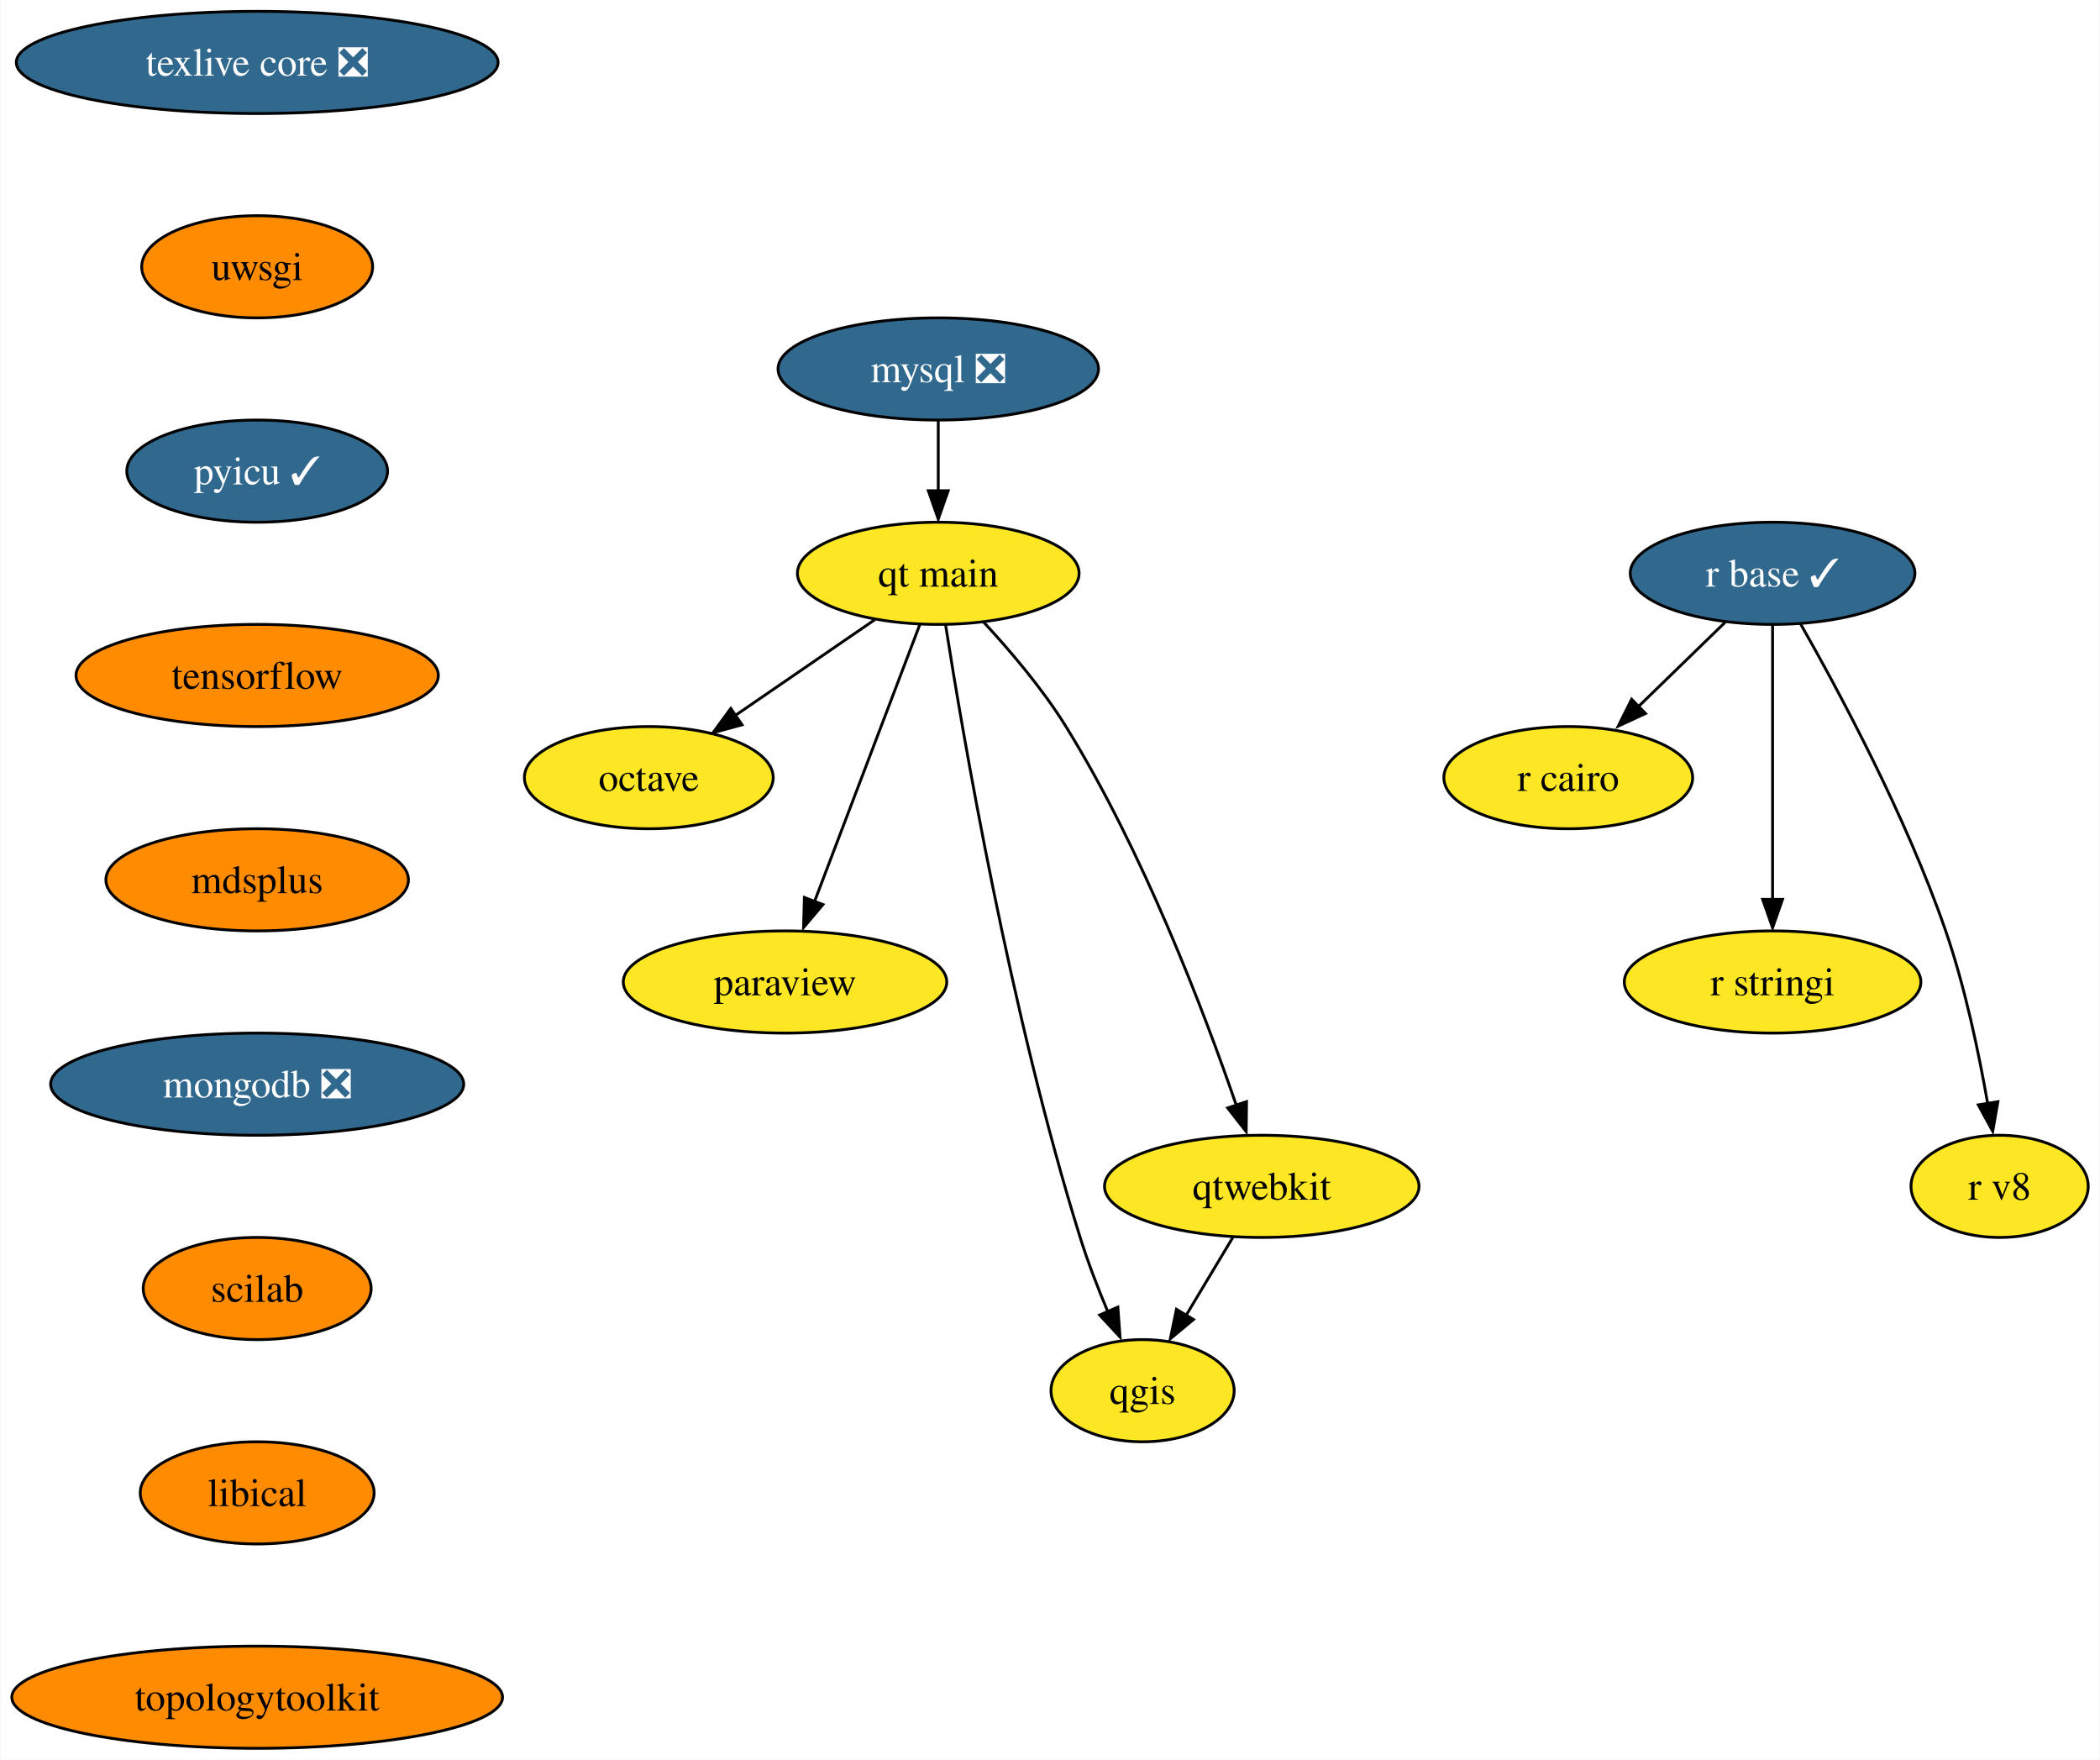
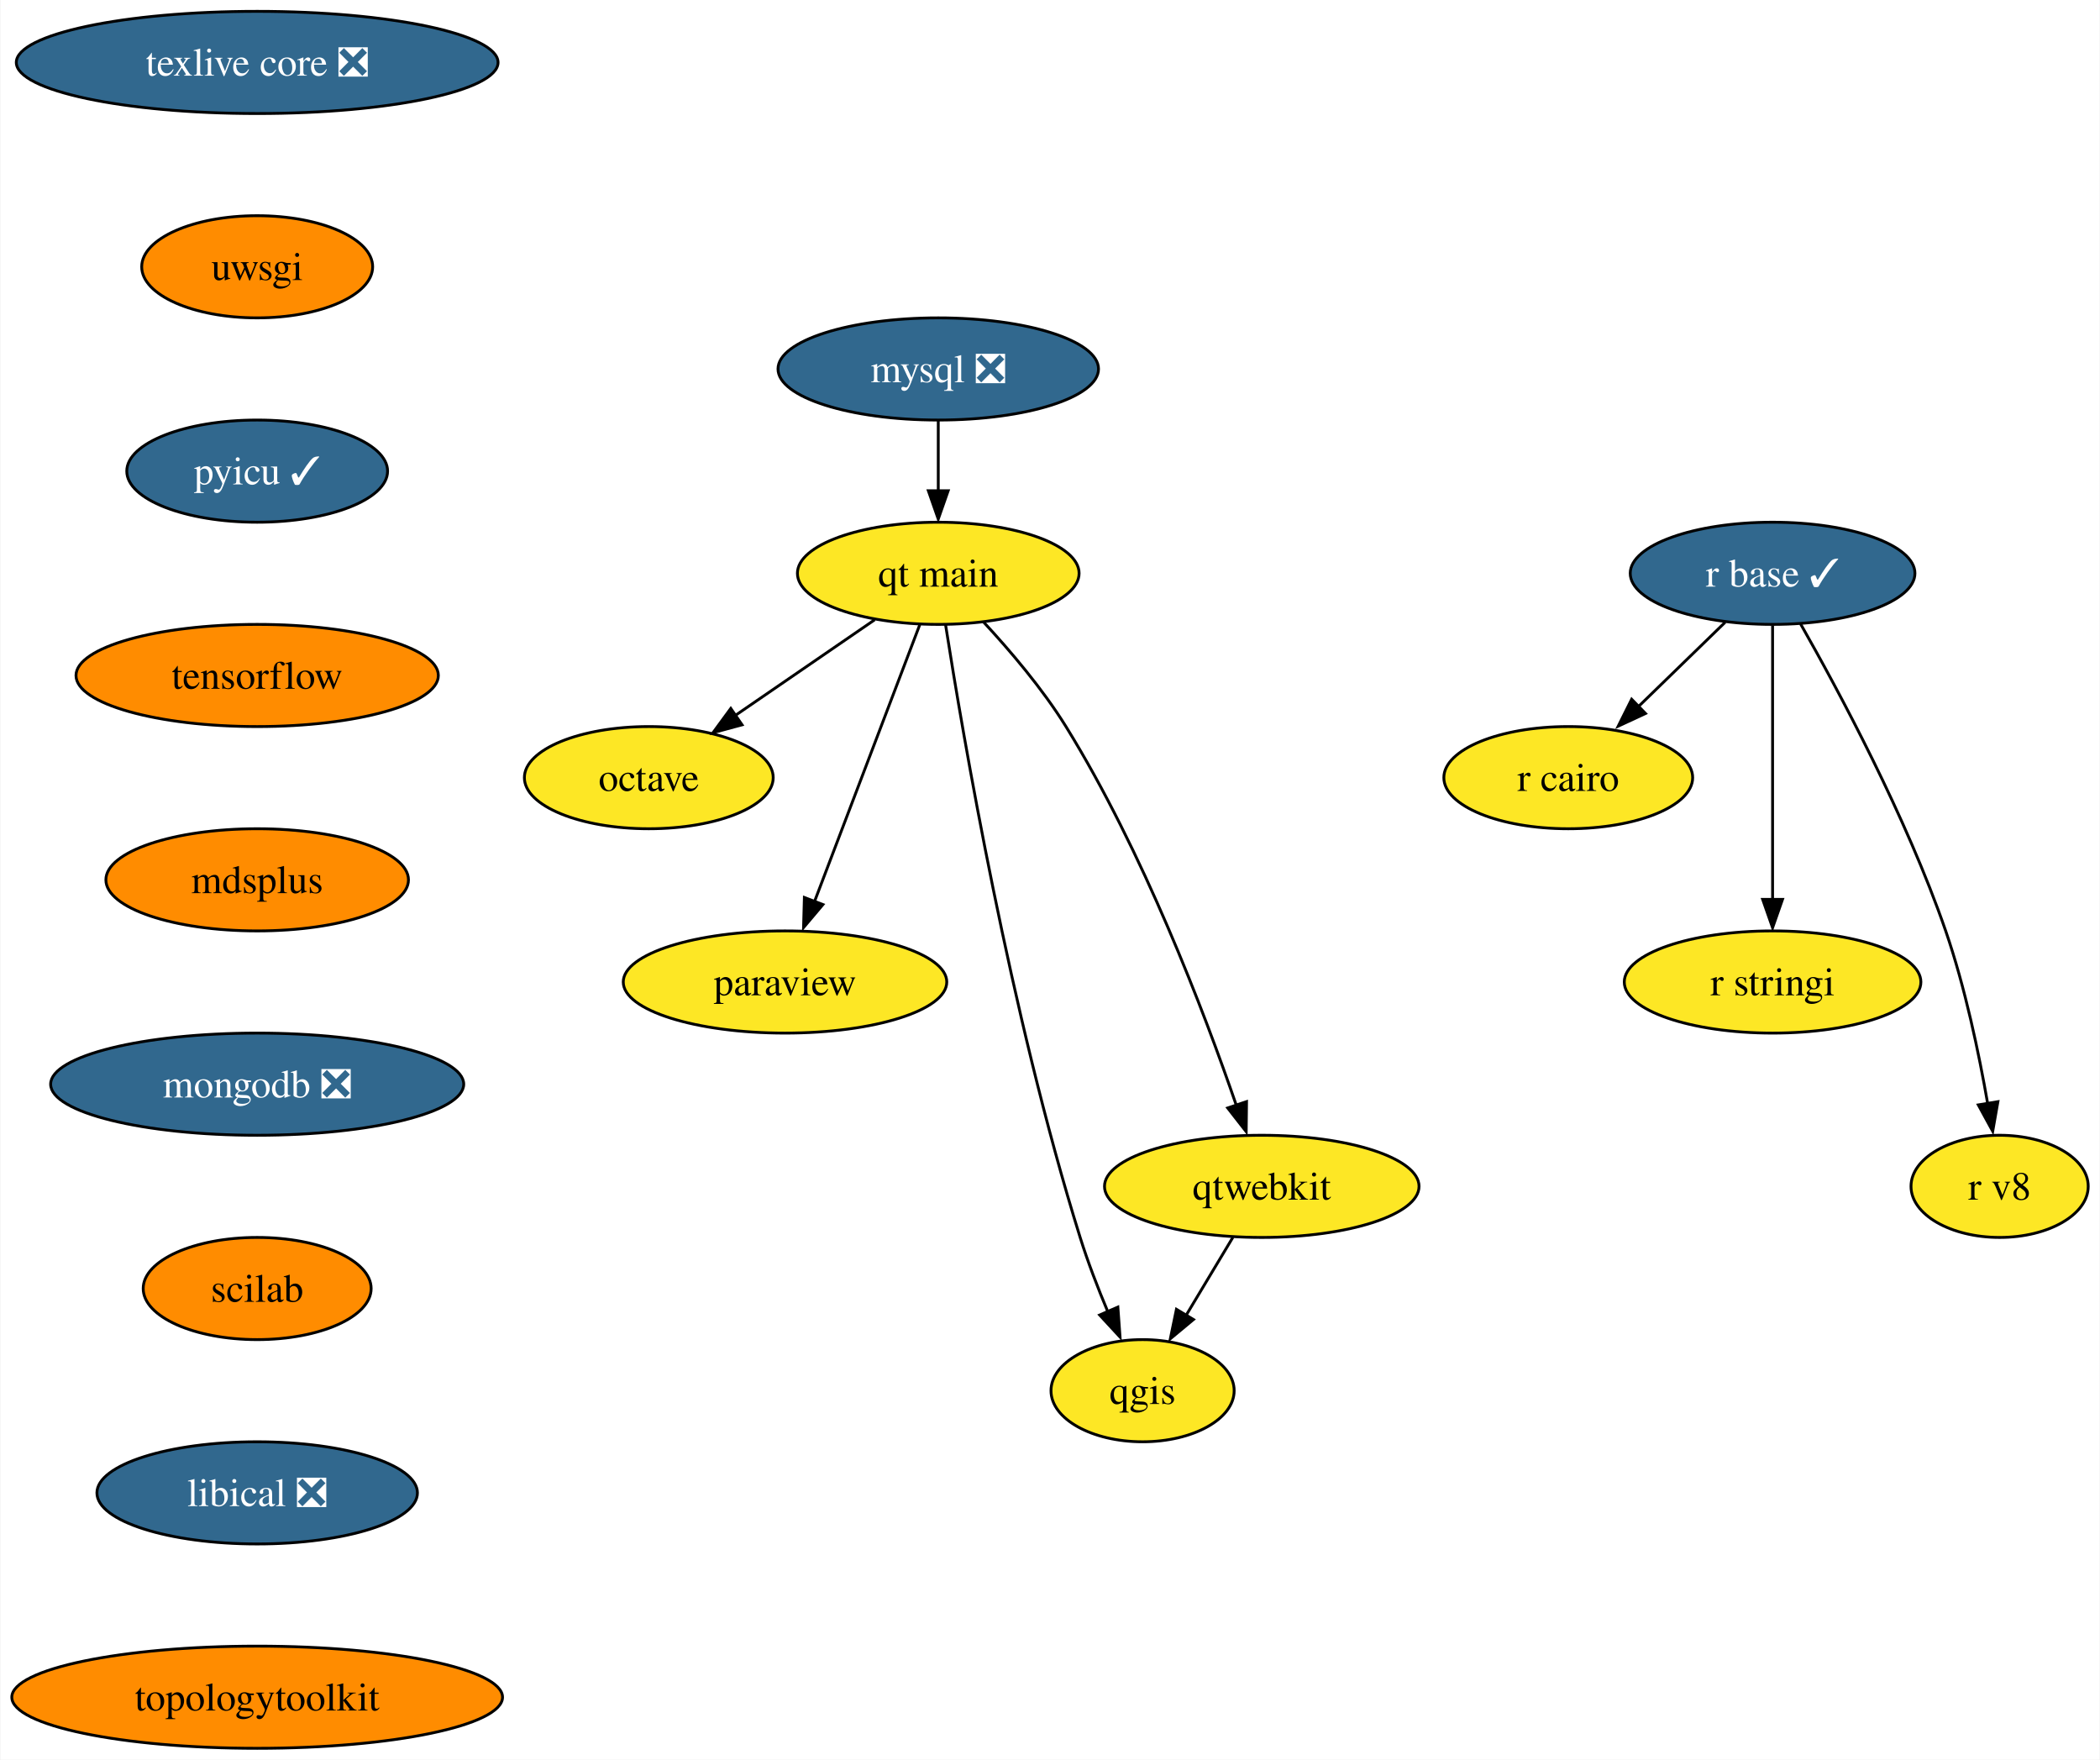
<svg xmlns="http://www.w3.org/2000/svg" xmlns:xlink="http://www.w3.org/1999/xlink" width="740pt" height="620pt" viewBox="0.00 0.00 739.67 620.00">
  <g id="graph0" class="graph" transform="scale(1 1) rotate(0) translate(4 616)">
    <polygon fill="white" stroke="none" points="-4,4 -4,-616 735.67,-616 735.67,4 -4,4" />
    <g id="node1" class="node">
      <g id="a_node1">
        <a xlink:href="https://github.com/conda-forge/mysql-feedstock/pull/85" xlink:title="mysql ❎">
          <ellipse fill="#31688e" stroke="black" cx="326.46" cy="-486" rx="56.47" ry="18" />
          <text text-anchor="middle" x="326.46" y="-481.32" font-family="Times,serif" font-size="14.00" fill="white">mysql ❎</text>
        </a>
      </g>
    </g>
    <g id="node2" class="node">
      <g id="a_node2">
        <a xlink:href="https://github.com/conda-forge/qt-main-feedstock" xlink:title="qt main">
          <ellipse fill="#fde725" stroke="black" cx="326.46" cy="-414" rx="49.63" ry="18" />
          <text text-anchor="middle" x="326.46" y="-409.32" font-family="Times,serif" font-size="14.00">qt main</text>
        </a>
      </g>
    </g>
    <g id="edge1" class="edge">
      <path fill="none" stroke="black" d="M326.46,-467.7C326.46,-460.24 326.46,-451.32 326.46,-442.97" />
      <polygon fill="black" stroke="black" points="329.96,-443.1 326.46,-433.1 322.96,-443.1 329.96,-443.1" />
    </g>
    <g id="node3" class="node">
      <g id="a_node3">
        <a xlink:href="https://github.com/conda-forge/octave-feedstock" xlink:title="octave">
          <ellipse fill="#fde725" stroke="black" cx="224.46" cy="-342" rx="43.84" ry="18" />
          <text text-anchor="middle" x="224.46" y="-337.32" font-family="Times,serif" font-size="14.00">octave</text>
        </a>
      </g>
    </g>
    <g id="edge2" class="edge">
      <path fill="none" stroke="black" d="M304.07,-397.64C289.66,-387.75 270.74,-374.76 254.96,-363.93" />
      <polygon fill="black" stroke="black" points="257.32,-360.62 247.09,-357.85 253.35,-366.39 257.32,-360.62" />
    </g>
    <g id="node4" class="node">
      <g id="a_node4">
        <a xlink:href="https://github.com/conda-forge/paraview-feedstock" xlink:title="paraview">
          <ellipse fill="#fde725" stroke="black" cx="272.46" cy="-270" rx="57" ry="18" />
          <text text-anchor="middle" x="272.46" y="-265.32" font-family="Times,serif" font-size="14.00">paraview</text>
        </a>
      </g>
    </g>
    <g id="edge3" class="edge">
      <path fill="none" stroke="black" d="M319.94,-395.87C310.74,-371.67 293.83,-327.21 282.87,-298.39" />
      <polygon fill="black" stroke="black" points="285.82,-297.29 278.99,-289.19 279.28,-299.78 285.82,-297.29" />
    </g>
    <g id="node5" class="node">
      <g id="a_node5">
        <a xlink:href="https://github.com/conda-forge/qgis-feedstock" xlink:title="qgis">
          <ellipse fill="#fde725" stroke="black" cx="398.46" cy="-126" rx="32.27" ry="18" />
          <text text-anchor="middle" x="398.46" y="-121.33" font-family="Times,serif" font-size="14.00">qgis</text>
        </a>
      </g>
    </g>
    <g id="edge4" class="edge">
      <path fill="none" stroke="black" d="M329.05,-395.77C335.16,-356.77 351.81,-258.99 376.46,-180 379.17,-171.31 382.75,-162.06 386.23,-153.77" />
      <polygon fill="black" stroke="black" points="389.75,-155.46 390.52,-144.89 383.33,-152.67 389.75,-155.46" />
    </g>
    <g id="node6" class="node">
      <g id="a_node6">
        <a xlink:href="https://github.com/conda-forge/qtwebkit-feedstock" xlink:title="qtwebkit">
          <ellipse fill="#fde725" stroke="black" cx="440.46" cy="-198" rx="55.42" ry="18" />
          <text text-anchor="middle" x="440.46" y="-193.32" font-family="Times,serif" font-size="14.00">qtwebkit</text>
        </a>
      </g>
    </g>
    <g id="edge5" class="edge">
      <path fill="none" stroke="black" d="M342.43,-396.82C351.72,-386.8 363.2,-373.34 371.46,-360 398.64,-316.1 420.12,-259.6 431.5,-226.53" />
      <polygon fill="black" stroke="black" points="435.09,-227.86 434.97,-217.27 428.45,-225.62 435.09,-227.86" />
    </g>
    <g id="edge11" class="edge">
      <path fill="none" stroke="black" d="M430.29,-180.05C425.37,-171.85 419.36,-161.83 413.89,-152.71" />
      <polygon fill="black" stroke="black" points="416.39,-151.08 408.24,-144.31 410.39,-154.68 416.39,-151.08" />
    </g>
    <g id="node7" class="node">
      <g id="a_node7">
        <a xlink:href="https://github.com/conda-forge/r-base-feedstock/pull/271" xlink:title="r base ✓">
          <ellipse fill="#31688e" stroke="black" cx="620.46" cy="-414" rx="50.16" ry="18" />
          <text text-anchor="middle" x="620.46" y="-409.32" font-family="Times,serif" font-size="14.00" fill="white">r base ✓</text>
        </a>
      </g>
    </g>
    <g id="node8" class="node">
      <g id="a_node8">
        <a xlink:href="https://github.com/conda-forge/r-cairo-feedstock" xlink:title="r cairo">
          <ellipse fill="#fde725" stroke="black" cx="548.46" cy="-342" rx="43.84" ry="18" />
          <text text-anchor="middle" x="548.46" y="-337.32" font-family="Times,serif" font-size="14.00">r cairo</text>
        </a>
      </g>
    </g>
    <g id="edge6" class="edge">
      <path fill="none" stroke="black" d="M603.76,-396.76C594.58,-387.84 583.03,-376.61 572.85,-366.72" />
      <polygon fill="black" stroke="black" points="575.68,-364.61 566.07,-360.15 570.8,-369.63 575.68,-364.61" />
    </g>
    <g id="node9" class="node">
      <g id="a_node9">
        <a xlink:href="https://github.com/conda-forge/r-stringi-feedstock" xlink:title="r stringi">
          <ellipse fill="#fde725" stroke="black" cx="620.46" cy="-270" rx="52.26" ry="18" />
          <text text-anchor="middle" x="620.46" y="-265.32" font-family="Times,serif" font-size="14.00">r stringi</text>
        </a>
      </g>
    </g>
    <g id="edge7" class="edge">
      <path fill="none" stroke="black" d="M620.46,-395.59C620.46,-371.5 620.46,-327.75 620.46,-299.03" />
      <polygon fill="black" stroke="black" points="623.96,-299.11 620.46,-289.11 616.96,-299.11 623.96,-299.11" />
    </g>
    <g id="node10" class="node">
      <g id="a_node10">
        <a xlink:href="https://github.com/conda-forge/r-v8-feedstock" xlink:title="r v8">
          <ellipse fill="#fde725" stroke="black" cx="700.46" cy="-198" rx="31.22" ry="18" />
          <text text-anchor="middle" x="700.46" y="-193.32" font-family="Times,serif" font-size="14.00">r v8</text>
        </a>
      </g>
    </g>
    <g id="edge8" class="edge">
      <path fill="none" stroke="black" d="M630.32,-396.18C643.69,-372.69 667.52,-328.4 681.46,-288 688.3,-268.15 693.16,-244.93 696.25,-227.18" />
      <polygon fill="black" stroke="black" points="699.86,-227.84 698.03,-217.4 692.95,-226.7 699.86,-227.84" />
    </g>
    <g id="node11" class="node">
      <g id="a_node11">
        <a xlink:href="https://github.com/conda-forge/texlive-core-feedstock/pull/86" xlink:title="texlive core ❎">
          <ellipse fill="#31688e" stroke="black" cx="86.46" cy="-594" rx="84.88" ry="18" />
          <text text-anchor="middle" x="86.46" y="-589.33" font-family="Times,serif" font-size="14.00" fill="white">texlive core ❎</text>
        </a>
      </g>
    </g>
    <g id="node12" class="node">
      <g id="a_node12">
        <a xlink:href="https://github.com/conda-forge/uwsgi-feedstock" xlink:title="uwsgi">
          <ellipse fill="#ff8c00" stroke="black" cx="86.46" cy="-522" rx="40.69" ry="18" />
          <text text-anchor="middle" x="86.46" y="-517.33" font-family="Times,serif" font-size="14.00">uwsgi</text>
        </a>
      </g>
    </g>
    <g id="node13" class="node">
      <g id="a_node13">
        <a xlink:href="https://github.com/conda-forge/pyicu-feedstock/pull/47" xlink:title="pyicu ✓">
          <ellipse fill="#31688e" stroke="black" cx="86.46" cy="-450" rx="45.95" ry="18" />
          <text text-anchor="middle" x="86.46" y="-445.32" font-family="Times,serif" font-size="14.00" fill="white">pyicu ✓</text>
        </a>
      </g>
    </g>
    <g id="node14" class="node">
      <g id="a_node14">
        <a xlink:href="https://github.com/conda-forge/tensorflow-feedstock" xlink:title="tensorflow">
          <ellipse fill="#ff8c00" stroke="black" cx="86.46" cy="-378" rx="63.84" ry="18" />
          <text text-anchor="middle" x="86.46" y="-373.32" font-family="Times,serif" font-size="14.00">tensorflow</text>
        </a>
      </g>
    </g>
    <g id="node15" class="node">
      <g id="a_node15">
        <a xlink:href="https://github.com/conda-forge/mdsplus-feedstock" xlink:title="mdsplus">
          <ellipse fill="#ff8c00" stroke="black" cx="86.46" cy="-306" rx="53.31" ry="18" />
          <text text-anchor="middle" x="86.46" y="-301.32" font-family="Times,serif" font-size="14.00">mdsplus</text>
        </a>
      </g>
    </g>
    <g id="node16" class="node">
      <g id="a_node16">
        <a xlink:href="https://github.com/conda-forge/mongodb-feedstock/pull/75" xlink:title="mongodb ❎">
          <ellipse fill="#31688e" stroke="black" cx="86.46" cy="-234" rx="72.78" ry="18" />
          <text text-anchor="middle" x="86.46" y="-229.32" font-family="Times,serif" font-size="14.00" fill="white">mongodb ❎</text>
        </a>
      </g>
    </g>
    <g id="node17" class="node">
      <g id="a_node17">
        <a xlink:href="https://github.com/conda-forge/scilab-feedstock" xlink:title="scilab">
          <ellipse fill="#ff8c00" stroke="black" cx="86.46" cy="-162" rx="40.16" ry="18" />
          <text text-anchor="middle" x="86.46" y="-157.32" font-family="Times,serif" font-size="14.00">scilab</text>
        </a>
      </g>
    </g>
    <g id="node18" class="node">
      <g id="a_node18">
-         <a xlink:href="https://github.com/conda-forge/libical-feedstock" xlink:title="libical">
-           <ellipse fill="#ff8c00" stroke="black" cx="86.46" cy="-90" rx="41.21" ry="18" />
-           <text text-anchor="middle" x="86.46" y="-85.33" font-family="Times,serif" font-size="14.00">libical</text>
+         <a xlink:href="https://github.com/conda-forge/libical-feedstock/pull/25" xlink:title="libical ❎">
+           <ellipse fill="#31688e" stroke="black" cx="86.46" cy="-90" rx="56.47" ry="18" />
+           <text text-anchor="middle" x="86.46" y="-85.33" font-family="Times,serif" font-size="14.00" fill="white">libical ❎</text>
        </a>
      </g>
    </g>
    <g id="node19" class="node">
      <g id="a_node19">
        <a xlink:href="https://github.com/conda-forge/topologytoolkit-feedstock" xlink:title="topologytoolkit">
          <ellipse fill="#ff8c00" stroke="black" cx="86.46" cy="-18" rx="86.46" ry="18" />
          <text text-anchor="middle" x="86.46" y="-13.32" font-family="Times,serif" font-size="14.00">topologytoolkit</text>
        </a>
      </g>
    </g>
  </g>
</svg>
